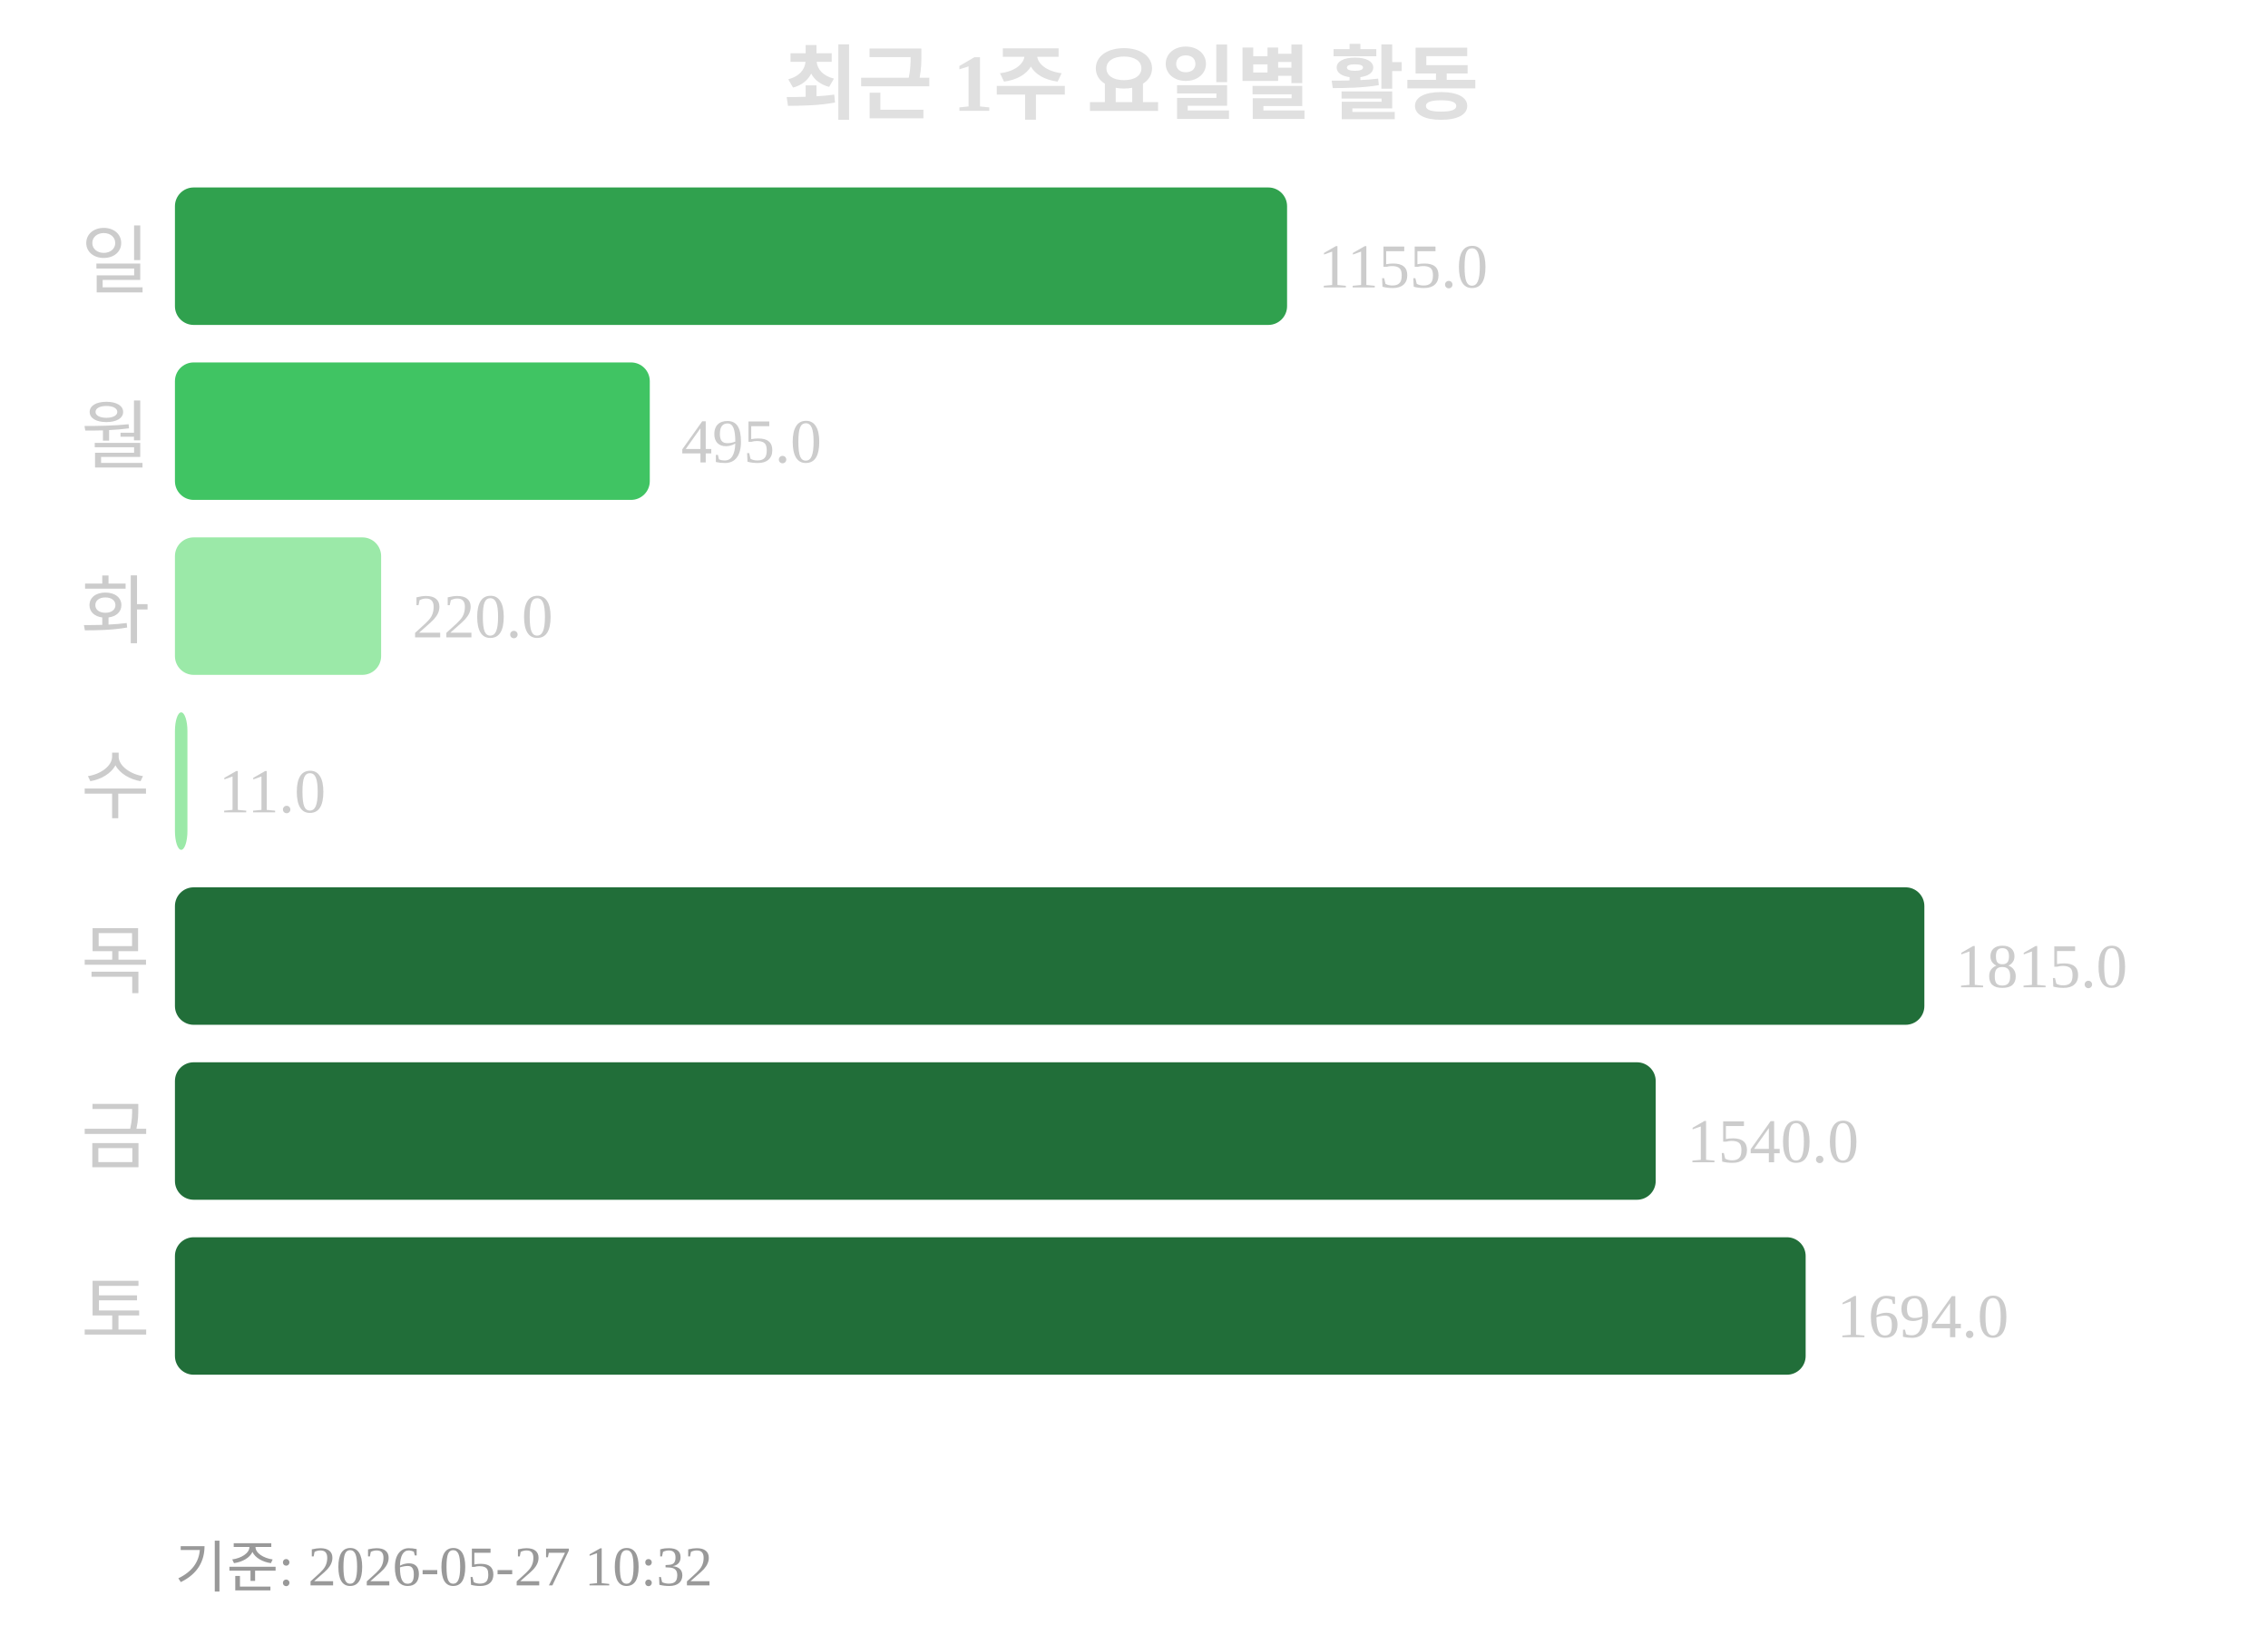
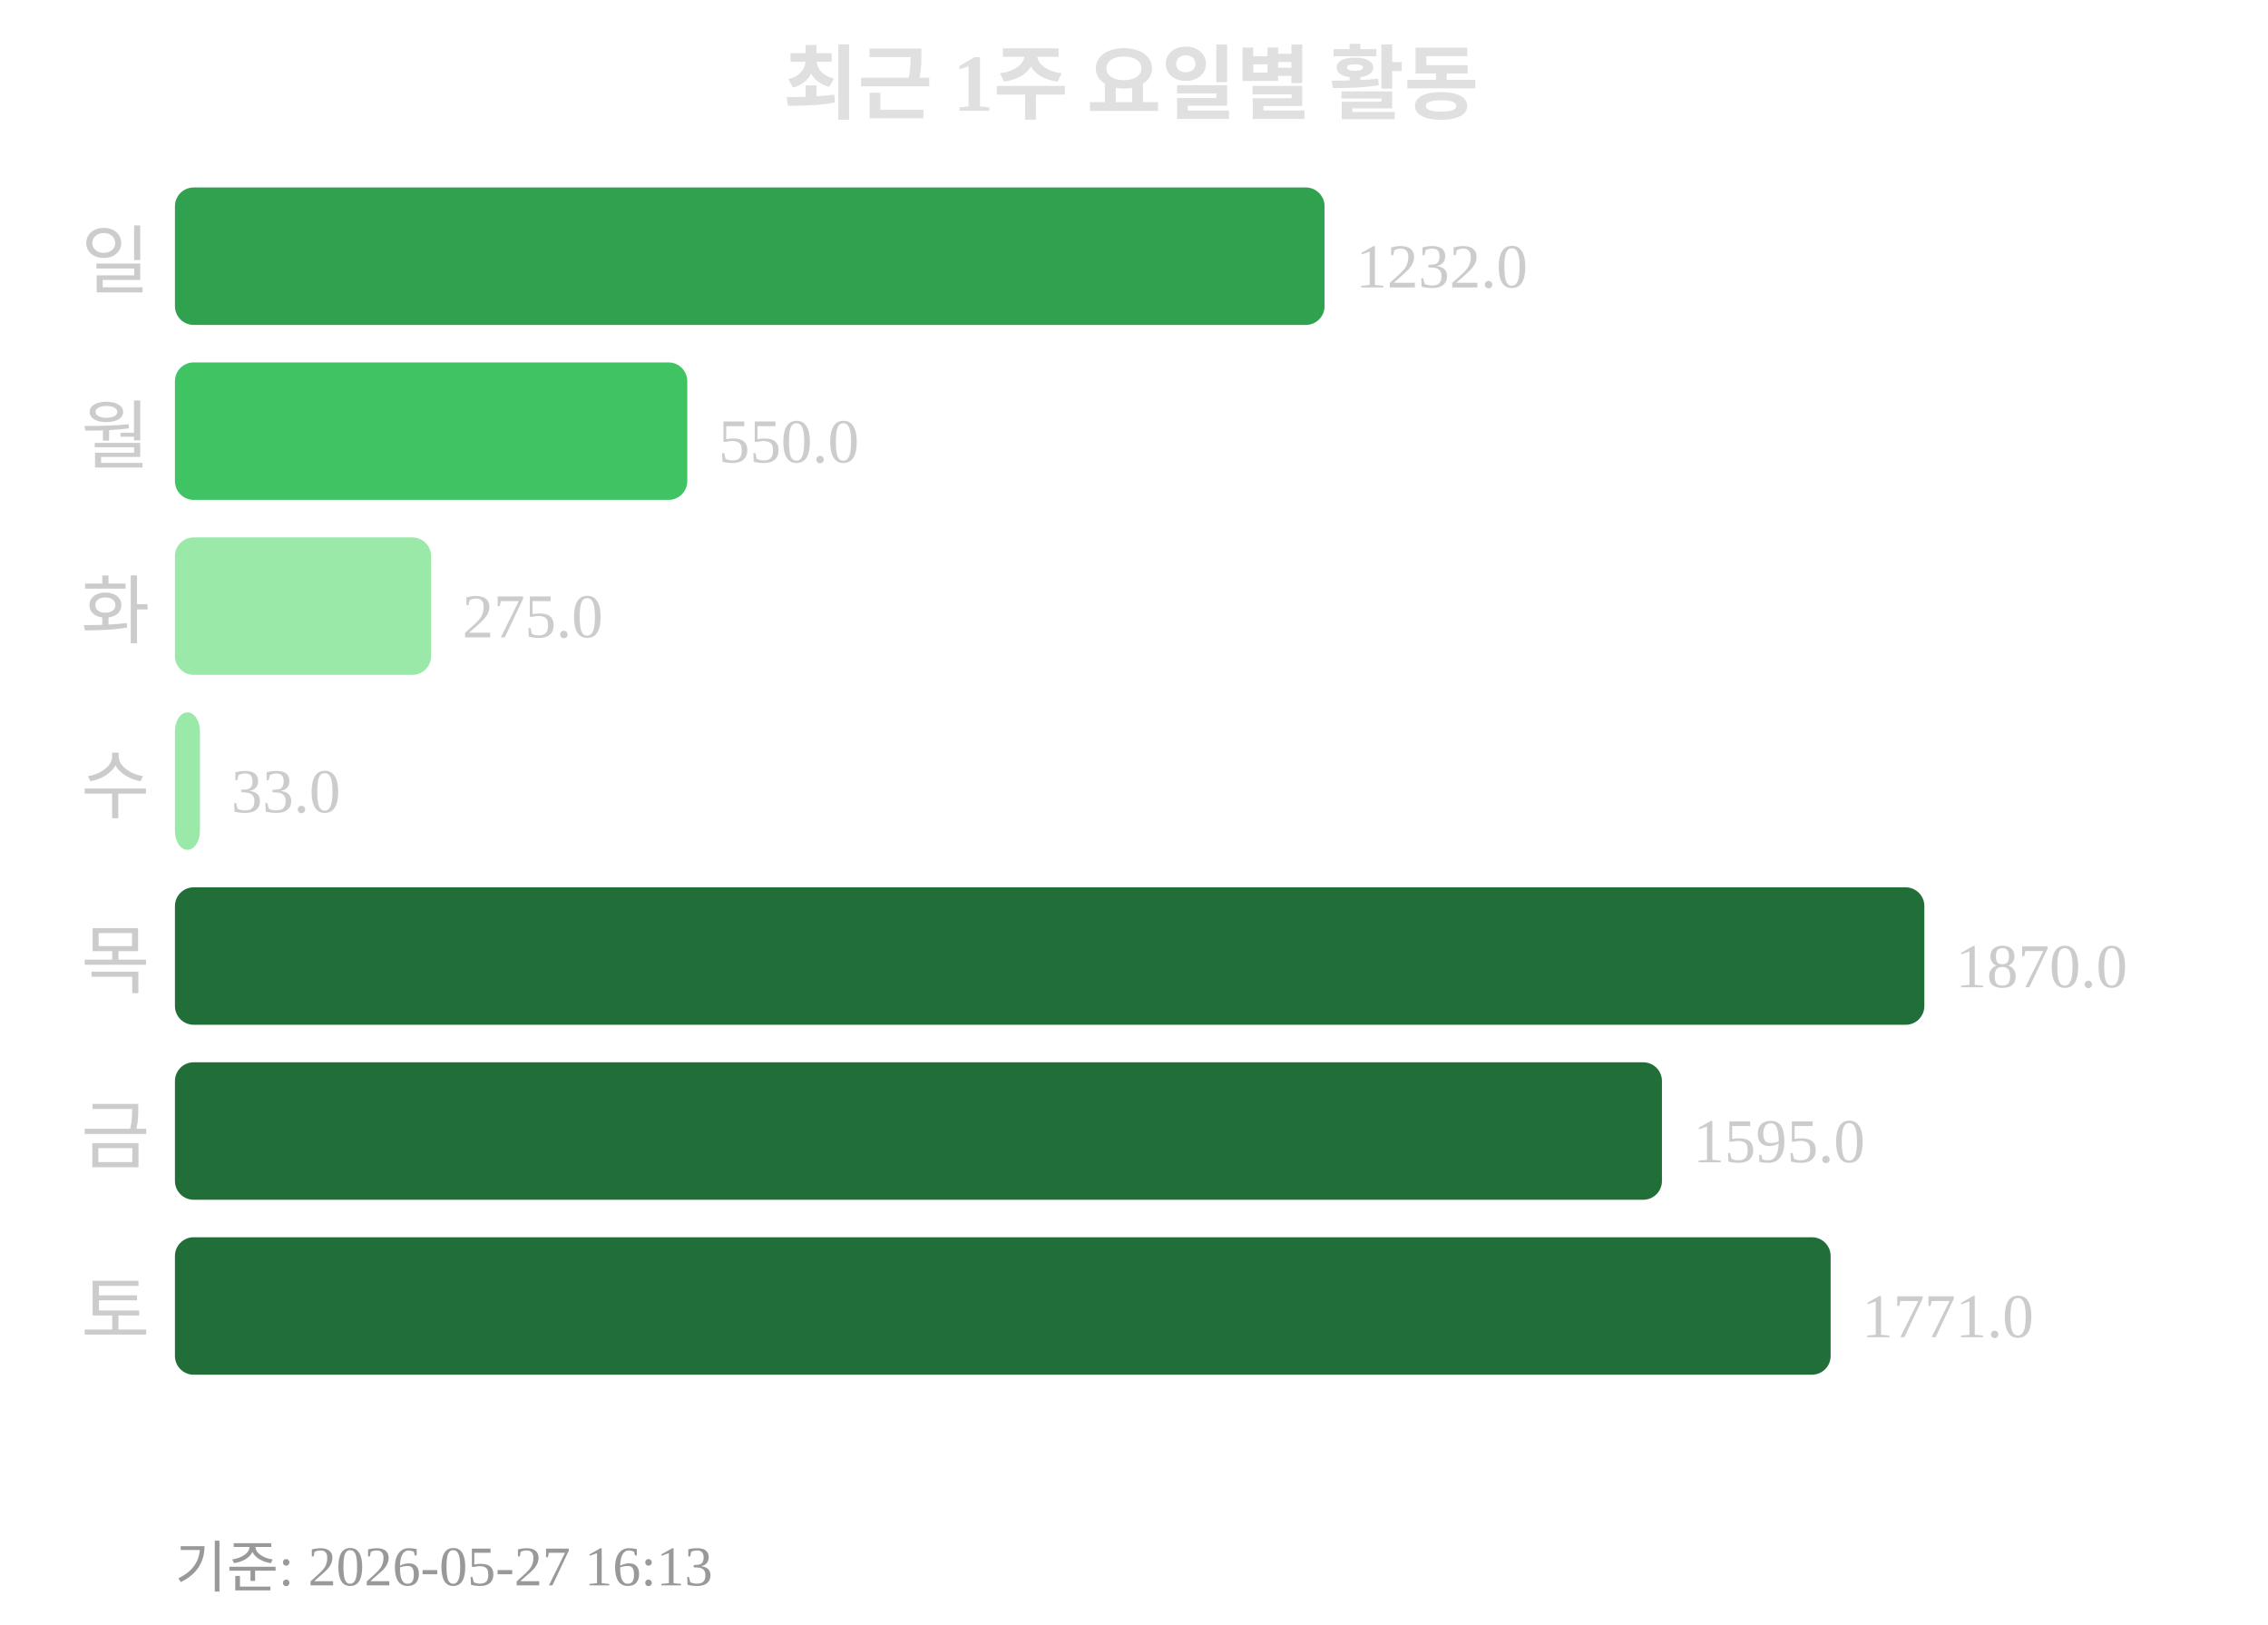
<svg xmlns="http://www.w3.org/2000/svg" width="363" height="260">
  <text x="181" y="18" text-anchor="middle" font-size="13" font-weight="bold" fill="#e0e0e0">최근 1주 요일별 활동</text>
  <text x="24" y="46" text-anchor="end" font-size="12" fill="#cccccc">일</text>
-   <rect x="28" y="30" width="178" height="22" rx="3" fill="#30a14e" />
-   <text x="211" y="46" font-size="10" fill="#cccccc">1155.0</text>
+   <rect x="28" y="30" width="184" height="22" rx="3" fill="#30a14e" />
+   <text x="217" y="46" font-size="10" fill="#cccccc">1232.0</text>
  <text x="24" y="74" text-anchor="end" font-size="12" fill="#cccccc">월</text>
-   <rect x="28" y="58" width="76" height="22" rx="3" fill="#40c463" />
-   <text x="109" y="74" font-size="10" fill="#cccccc">495.0</text>
+   <rect x="28" y="58" width="82" height="22" rx="3" fill="#40c463" />
+   <text x="115" y="74" font-size="10" fill="#cccccc">550.0</text>
  <text x="24" y="102" text-anchor="end" font-size="12" fill="#cccccc">화</text>
-   <rect x="28" y="86" width="33" height="22" rx="3" fill="#9be9a8" />
-   <text x="66" y="102" font-size="10" fill="#cccccc">220.0</text>
+   <rect x="28" y="86" width="41" height="22" rx="3" fill="#9be9a8" />
+   <text x="74" y="102" font-size="10" fill="#cccccc">275.0</text>
  <text x="24" y="130" text-anchor="end" font-size="12" fill="#cccccc">수</text>
-   <rect x="28" y="114" width="2" height="22" rx="3" fill="#9be9a8" />
-   <text x="35" y="130" font-size="10" fill="#cccccc">11.0</text>
+   <rect x="28" y="114" width="4" height="22" rx="3" fill="#9be9a8" />
+   <text x="37" y="130" font-size="10" fill="#cccccc">33.0</text>
  <text x="24" y="158" text-anchor="end" font-size="12" fill="#cccccc">목</text>
  <rect x="28" y="142" width="280" height="22" rx="3" fill="#216e39" />
-   <text x="313" y="158" font-size="10" fill="#cccccc">1815.0</text>
+   <text x="313" y="158" font-size="10" fill="#cccccc">1870.0</text>
  <text x="24" y="186" text-anchor="end" font-size="12" fill="#cccccc">금</text>
-   <rect x="28" y="170" width="237" height="22" rx="3" fill="#216e39" />
-   <text x="270" y="186" font-size="10" fill="#cccccc">1540.0</text>
+   <rect x="28" y="170" width="238" height="22" rx="3" fill="#216e39" />
+   <text x="271" y="186" font-size="10" fill="#cccccc">1595.0</text>
  <text x="24" y="214" text-anchor="end" font-size="12" fill="#cccccc">토</text>
-   <rect x="28" y="198" width="261" height="22" rx="3" fill="#216e39" />
-   <text x="294" y="214" font-size="10" fill="#cccccc">1694.0</text>
-   <text x="28" y="254" font-size="9" fill="#999999">기준: 2026-05-27 10:32</text>
+   <rect x="28" y="198" width="265" height="22" rx="3" fill="#216e39" />
+   <text x="298" y="214" font-size="10" fill="#cccccc">1771.0</text>
+   <text x="28" y="254" font-size="9" fill="#999999">기준: 2026-05-27 16:13</text>
</svg>
